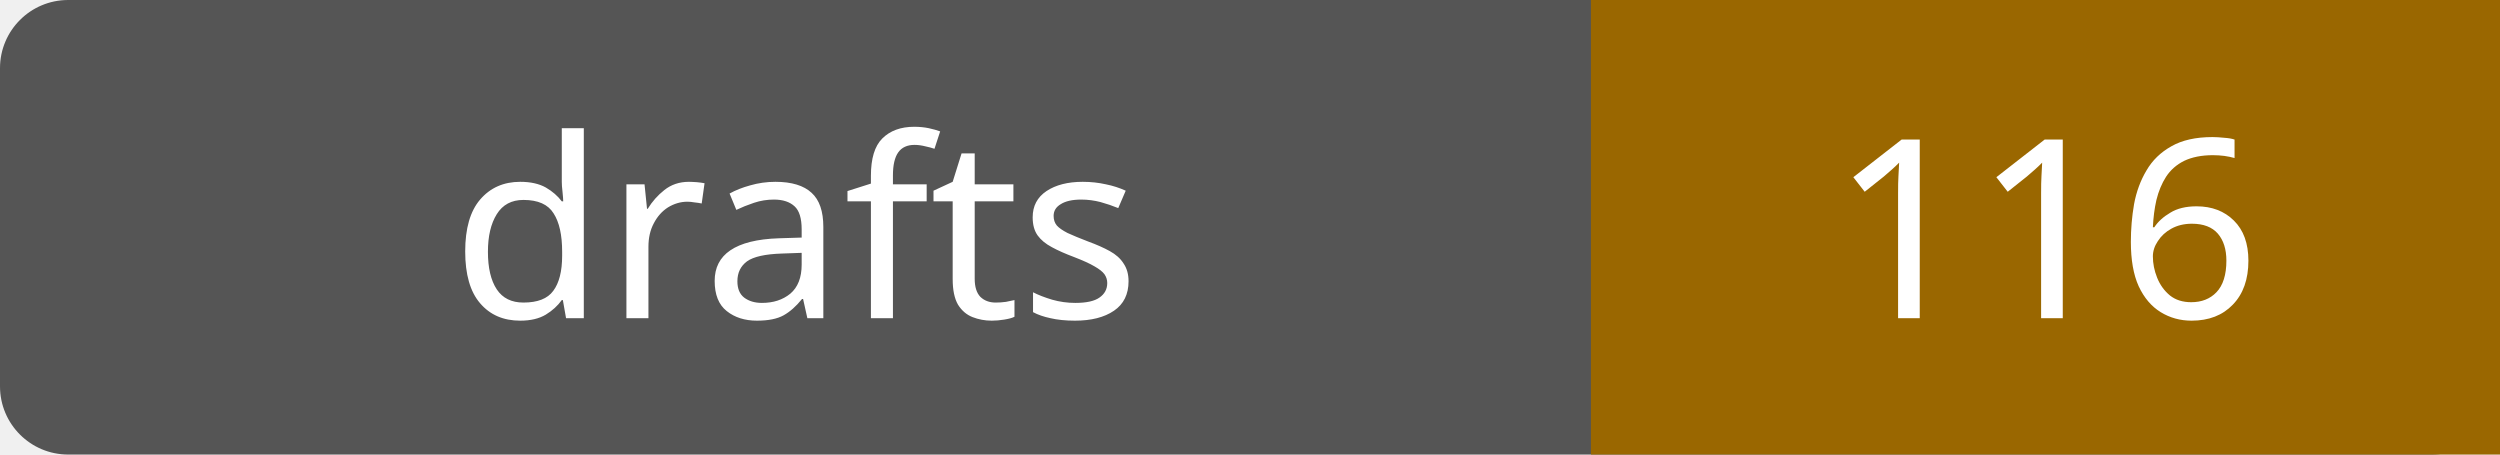
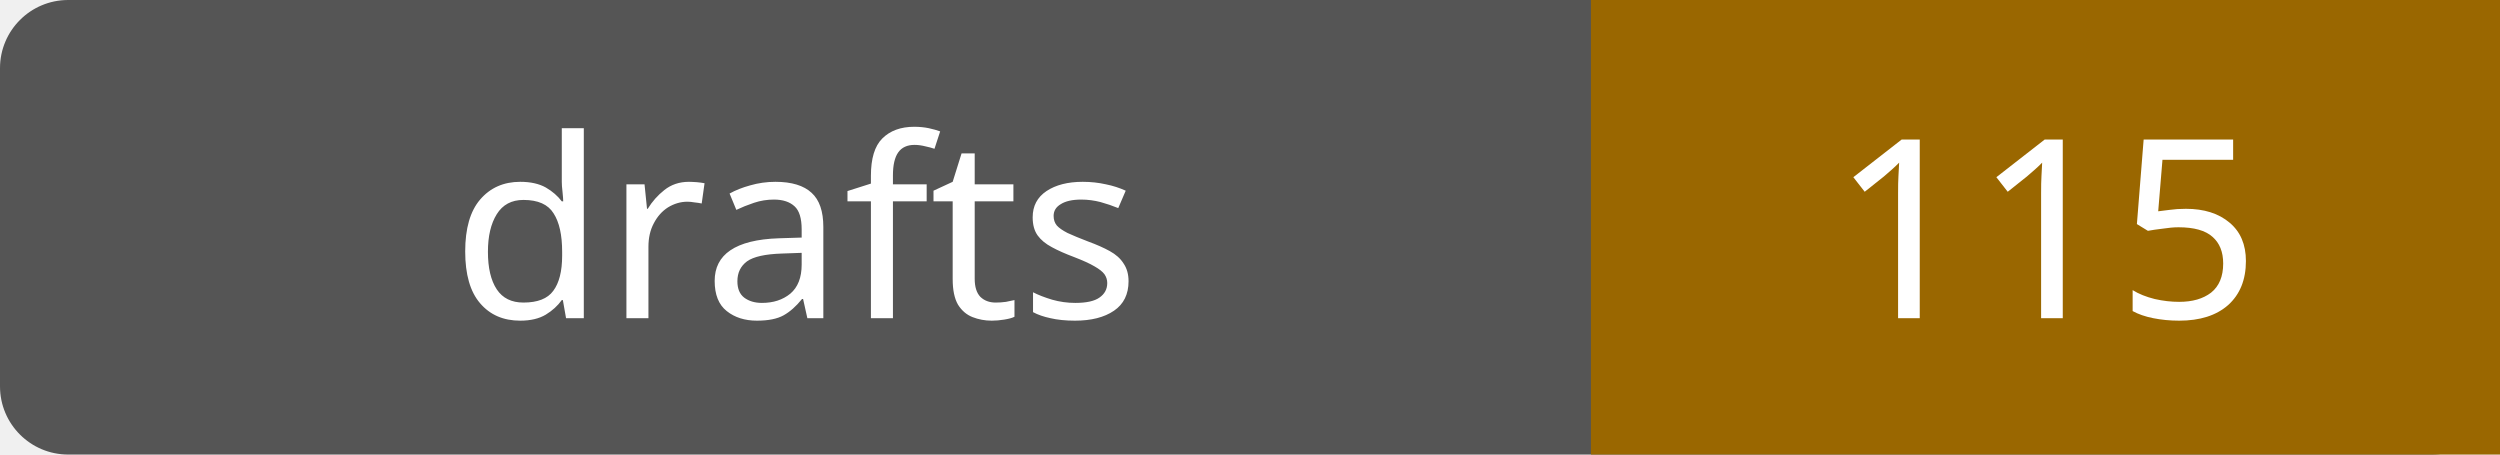
- <svg xmlns="http://www.w3.org/2000/svg" width="110" height="20" role="img" aria-label="drafts: 116">
+ <svg xmlns="http://www.w3.org/2000/svg" width="110" height="20" role="img" aria-label="drafts: 115">
  <rect width="110" height="20" rx="3" fill="#555" />
  <path fill="#9a6700" d="M70 0h40v20H70z" />
  <g fill="#fff" text-anchor="middle" font-family="Verdana,sans-serif" font-size="11">
    <text x="35.0" y="14">drafts</text>
-     <text x="90.0" y="14">116</text>
+     <text x="90.0" y="14">115</text>
  </g>
</svg>
